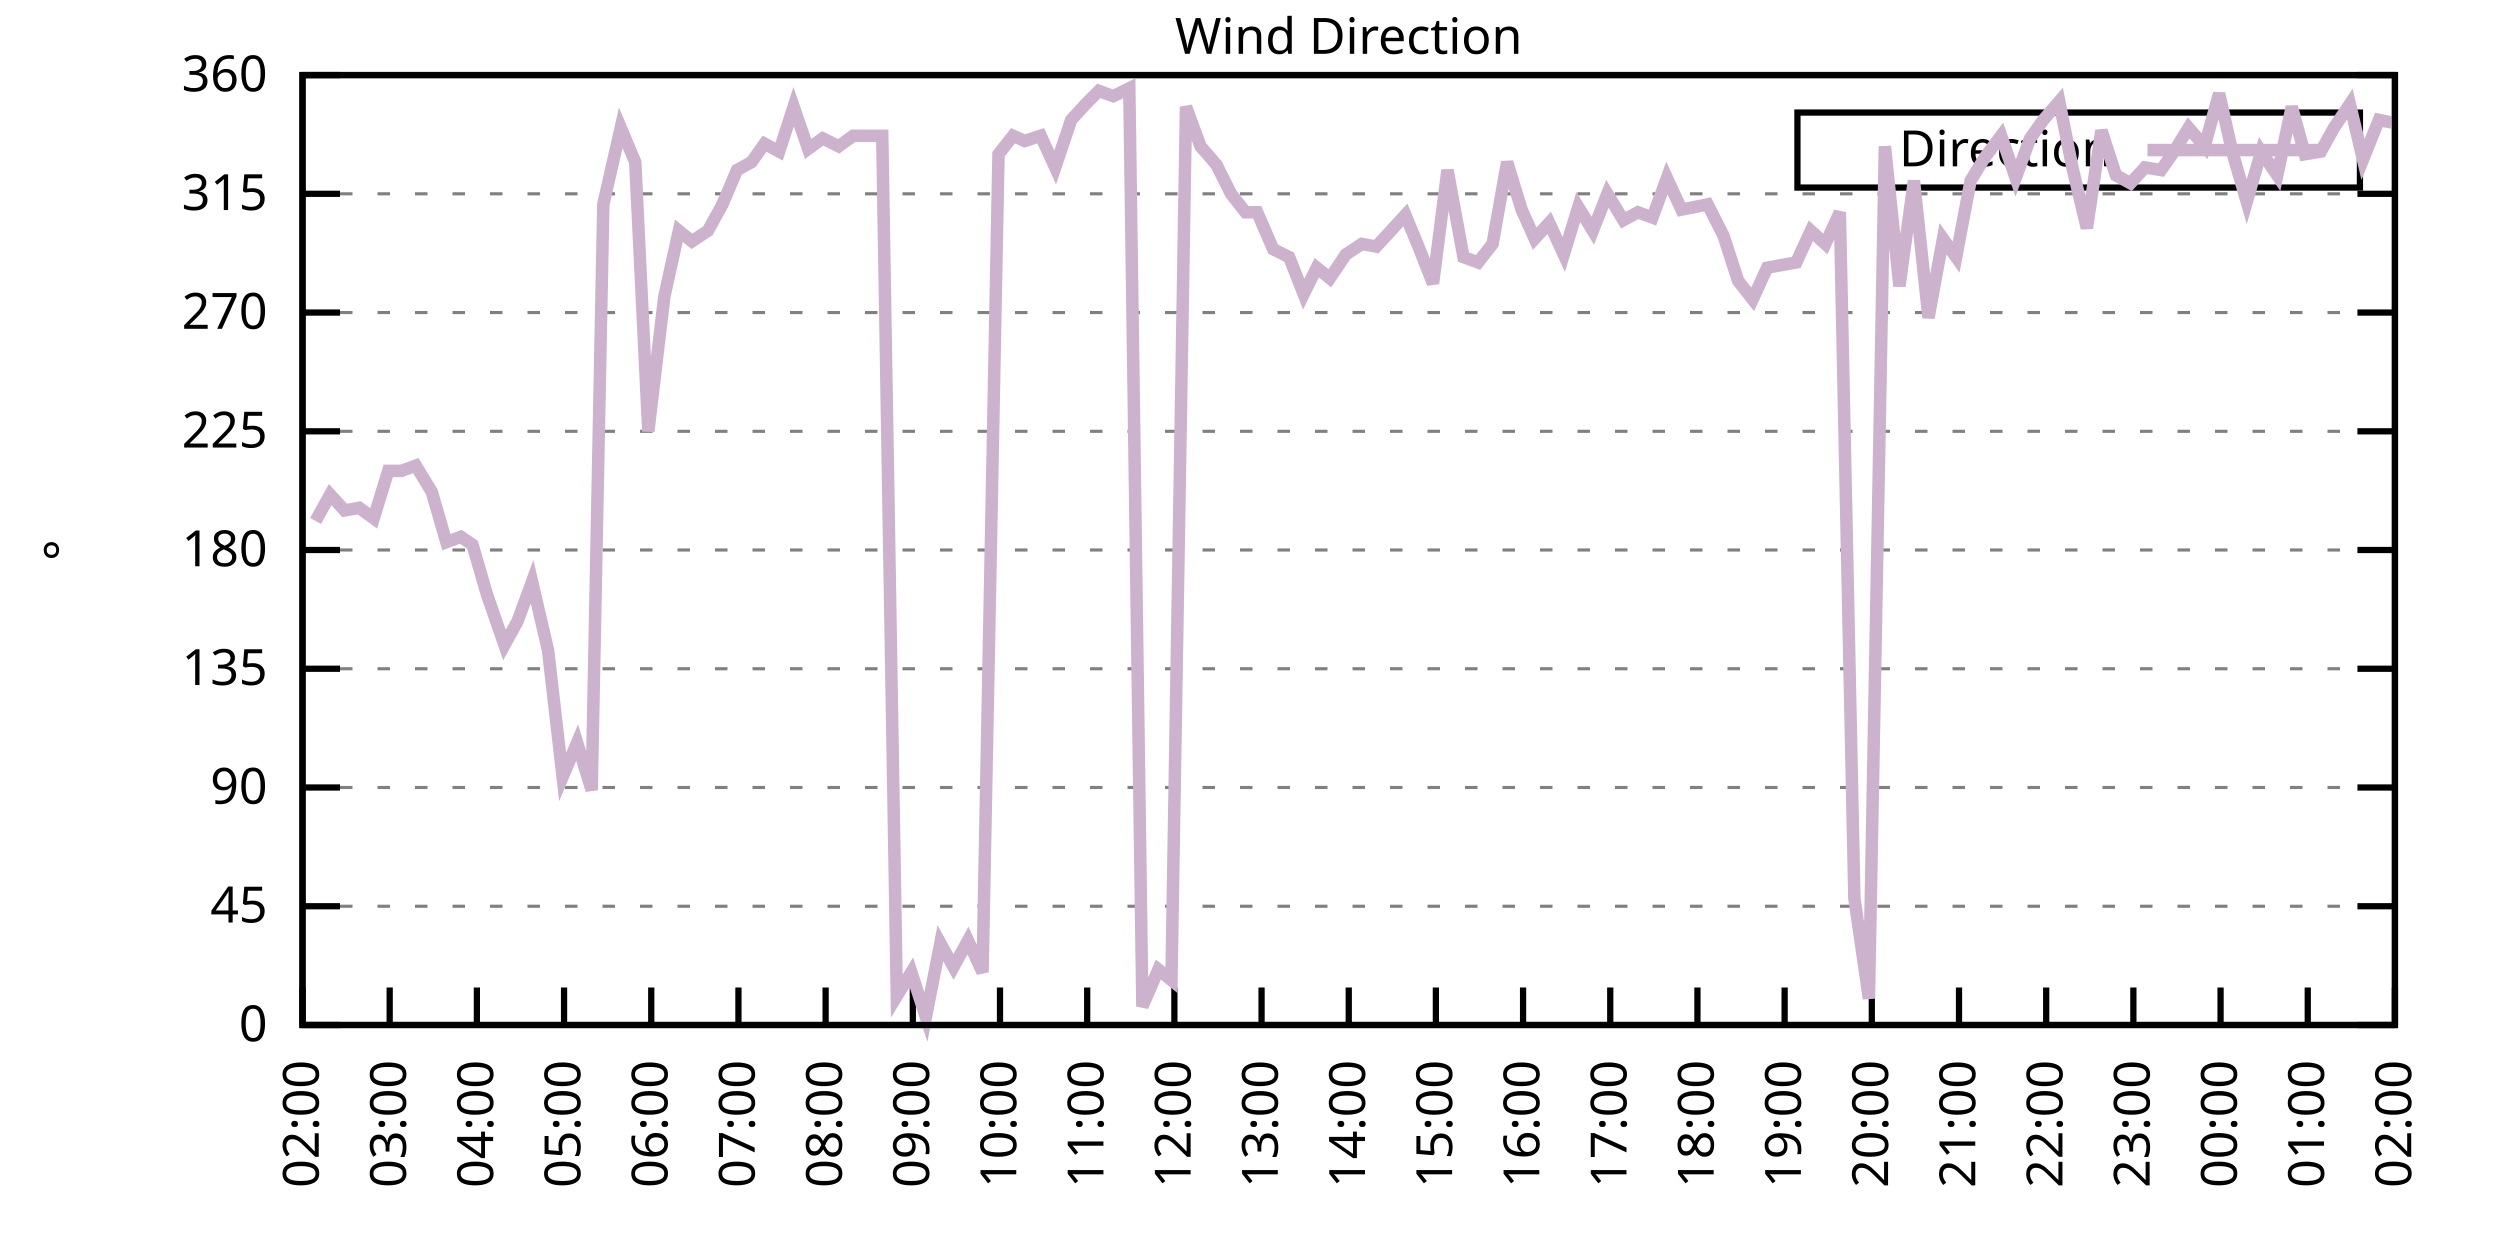
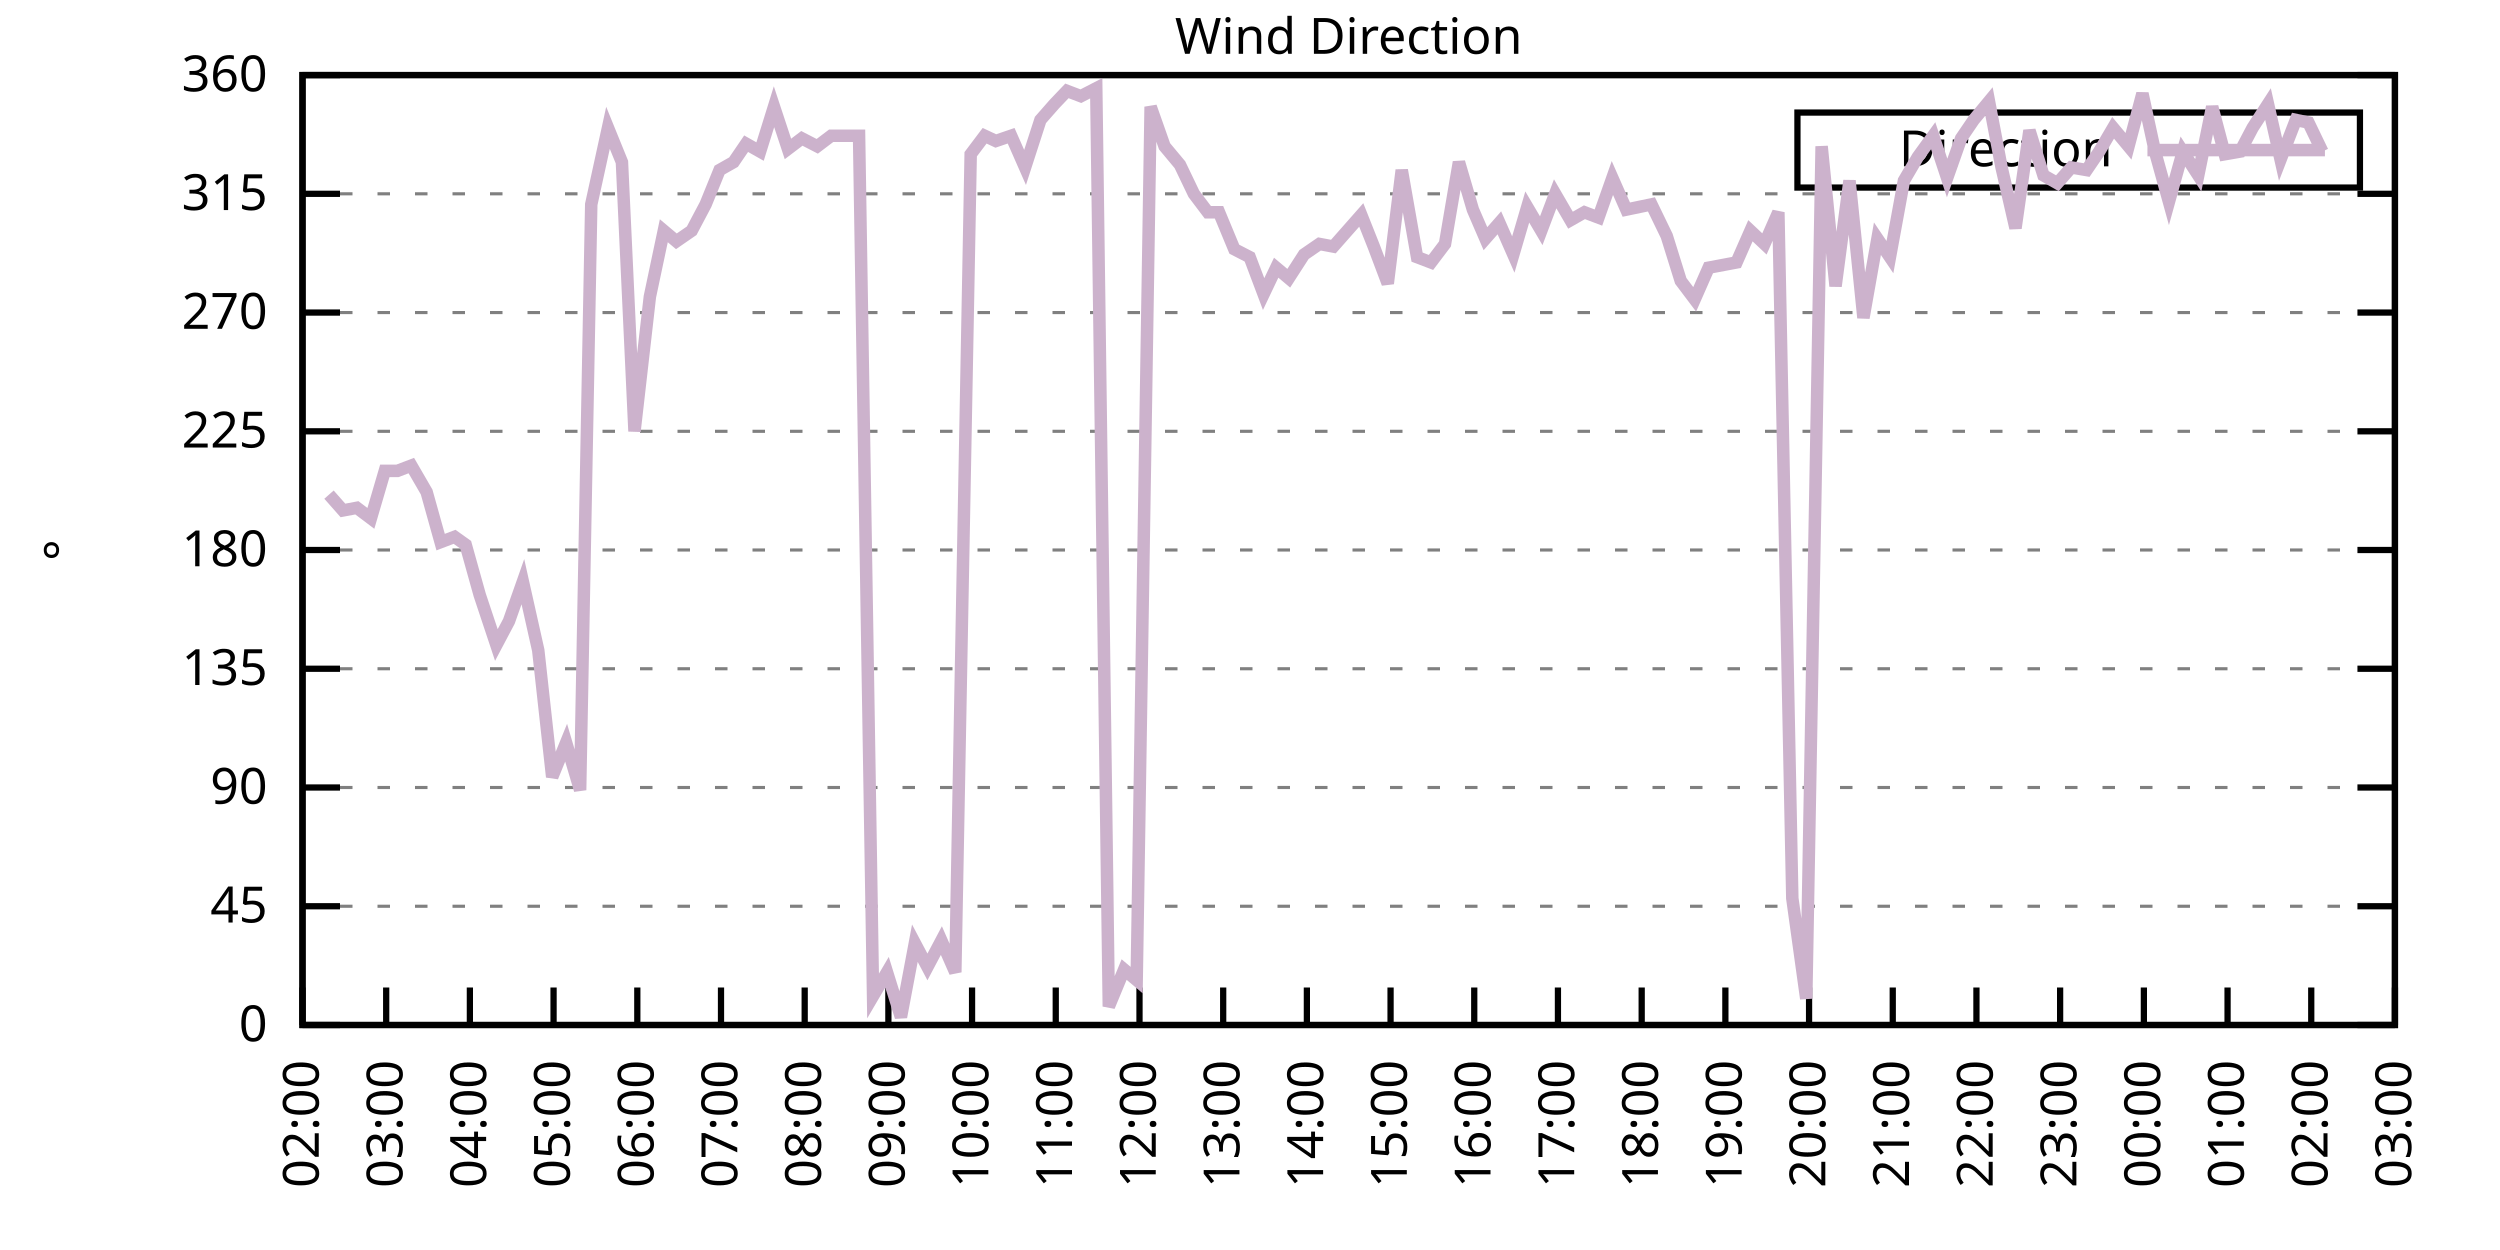
<svg xmlns="http://www.w3.org/2000/svg" xmlns:xlink="http://www.w3.org/1999/xlink" width="400" height="200" viewBox="0 0 400 200">
  <g id="gnuplot_canvas">
    <rect x="0" y="0" width="400" height="200" fill="none" />
    <defs>
      <circle id="gpDot" r="0.5" stroke-width="0.5" stroke="currentColor" />
      <path id="gpPt0" stroke-width="0.333" stroke="currentColor" d="M-1,0 h2 M0,-1 v2" />
      <path id="gpPt1" stroke-width="0.333" stroke="currentColor" d="M-1,-1 L1,1 M1,-1 L-1,1" />
      <path id="gpPt2" stroke-width="0.333" stroke="currentColor" d="M-1,0 L1,0 M0,-1 L0,1 M-1,-1 L1,1 M-1,1 L1,-1" />
      <rect id="gpPt3" stroke-width="0.333" stroke="currentColor" x="-1" y="-1" width="2" height="2" />
      <rect id="gpPt4" stroke-width="0.333" stroke="currentColor" fill="currentColor" x="-1" y="-1" width="2" height="2" />
      <circle id="gpPt5" stroke-width="0.333" stroke="currentColor" cx="0" cy="0" r="1" />
      <use xlink:href="#gpPt5" id="gpPt6" fill="currentColor" stroke="none" />
      <path id="gpPt7" stroke-width="0.333" stroke="currentColor" d="M0,-1.33 L-1.33,0.67 L1.33,0.67 z" />
      <use xlink:href="#gpPt7" id="gpPt8" fill="currentColor" stroke="none" />
      <use xlink:href="#gpPt7" id="gpPt9" stroke="currentColor" transform="rotate(180)" />
      <use xlink:href="#gpPt9" id="gpPt10" fill="currentColor" stroke="none" />
      <use xlink:href="#gpPt3" id="gpPt11" stroke="currentColor" transform="rotate(45)" />
      <use xlink:href="#gpPt11" id="gpPt12" fill="currentColor" stroke="none" />
      <path id="gpPt13" stroke-width="0.333" stroke="currentColor" d="M0,1.330 L1.265,0.411 L0.782,-1.067 L-0.782,-1.076 L-1.265,0.411 z" />
      <use xlink:href="#gpPt13" id="gpPt14" fill="currentColor" stroke="none" />
      <filter id="textbox" filterUnits="objectBoundingBox" x="0" y="0" height="1" width="1">
        <feFlood flood-color="white" flood-opacity="1" result="bgnd" />
        <feComposite in="SourceGraphic" in2="bgnd" operator="atop" />
      </filter>
      <filter id="greybox" filterUnits="objectBoundingBox" x="0" y="0" height="1" width="1">
        <feFlood flood-color="lightgrey" flood-opacity="1" result="grey" />
        <feComposite in="SourceGraphic" in2="grey" operator="atop" />
      </filter>
    </defs>
    <g fill="none" color="white" stroke="currentColor" stroke-width="1.00" stroke-linecap="butt" stroke-linejoin="miter">
</g>
    <g fill="none" color="black" stroke="currentColor" stroke-width="1.00" stroke-linecap="butt" stroke-linejoin="miter">
      <g stroke="none" shape-rendering="crispEdges">
        <polygon fill="rgb(255, 255, 255)" points="48.40,164.00 383.18,164.00 383.18,12.02 48.40,12.02 " />
      </g>
    </g>
    <g fill="none" color="black" stroke="currentColor" stroke-width="1.00" stroke-linecap="butt" stroke-linejoin="miter">
</g>
    <g fill="none" color="black" stroke="black" stroke-width="0.50" stroke-linecap="butt" stroke-linejoin="miter">
</g>
    <g fill="none" color="gray" stroke="currentColor" stroke-width="0.50" stroke-linecap="butt" stroke-linejoin="miter">
      <path stroke="gray" stroke-dasharray="2,4" class="gridline" d="M48.40,164.00 L383.19,164.00  " />
    </g>
    <g fill="none" color="gray" stroke="gray" stroke-width="1.00" stroke-linecap="butt" stroke-linejoin="miter">
</g>
    <g fill="none" color="black" stroke="currentColor" stroke-width="1.00" stroke-linecap="butt" stroke-linejoin="miter">
      <path stroke="black" d="M48.40,164.00 L54.40,164.00 M383.19,164.00 L377.19,164.00  " />
      <g transform="translate(42.80,166.60)" stroke="none" fill="black" font-family="Sans" font-size="8.00" text-anchor="end">
        <text>
          <tspan font-family="Sans"> 0</tspan>
        </text>
      </g>
    </g>
    <g fill="none" color="black" stroke="currentColor" stroke-width="1.00" stroke-linecap="butt" stroke-linejoin="miter">
</g>
    <g fill="none" color="black" stroke="black" stroke-width="0.50" stroke-linecap="butt" stroke-linejoin="miter">
</g>
    <g fill="none" color="gray" stroke="currentColor" stroke-width="0.50" stroke-linecap="butt" stroke-linejoin="miter">
      <path stroke="gray" stroke-dasharray="2,4" class="gridline" d="M48.40,145.00 L383.19,145.00  " />
    </g>
    <g fill="none" color="gray" stroke="gray" stroke-width="1.00" stroke-linecap="butt" stroke-linejoin="miter">
</g>
    <g fill="none" color="black" stroke="currentColor" stroke-width="1.00" stroke-linecap="butt" stroke-linejoin="miter">
      <path stroke="black" d="M48.40,145.00 L54.40,145.00 M383.19,145.00 L377.19,145.00  " />
      <g transform="translate(42.80,147.60)" stroke="none" fill="black" font-family="Sans" font-size="8.00" text-anchor="end">
        <text>
          <tspan font-family="Sans"> 45</tspan>
        </text>
      </g>
    </g>
    <g fill="none" color="black" stroke="currentColor" stroke-width="1.00" stroke-linecap="butt" stroke-linejoin="miter">
</g>
    <g fill="none" color="black" stroke="black" stroke-width="0.50" stroke-linecap="butt" stroke-linejoin="miter">
</g>
    <g fill="none" color="gray" stroke="currentColor" stroke-width="0.50" stroke-linecap="butt" stroke-linejoin="miter">
      <path stroke="gray" stroke-dasharray="2,4" class="gridline" d="M48.40,126.00 L383.19,126.00  " />
    </g>
    <g fill="none" color="gray" stroke="gray" stroke-width="1.00" stroke-linecap="butt" stroke-linejoin="miter">
</g>
    <g fill="none" color="black" stroke="currentColor" stroke-width="1.00" stroke-linecap="butt" stroke-linejoin="miter">
      <path stroke="black" d="M48.40,126.00 L54.40,126.00 M383.19,126.00 L377.19,126.00  " />
      <g transform="translate(42.80,128.60)" stroke="none" fill="black" font-family="Sans" font-size="8.00" text-anchor="end">
        <text>
          <tspan font-family="Sans"> 90</tspan>
        </text>
      </g>
    </g>
    <g fill="none" color="black" stroke="currentColor" stroke-width="1.00" stroke-linecap="butt" stroke-linejoin="miter">
</g>
    <g fill="none" color="black" stroke="black" stroke-width="0.50" stroke-linecap="butt" stroke-linejoin="miter">
</g>
    <g fill="none" color="gray" stroke="currentColor" stroke-width="0.50" stroke-linecap="butt" stroke-linejoin="miter">
      <path stroke="gray" stroke-dasharray="2,4" class="gridline" d="M48.40,107.00 L383.19,107.00  " />
    </g>
    <g fill="none" color="gray" stroke="gray" stroke-width="1.00" stroke-linecap="butt" stroke-linejoin="miter">
</g>
    <g fill="none" color="black" stroke="currentColor" stroke-width="1.00" stroke-linecap="butt" stroke-linejoin="miter">
      <path stroke="black" d="M48.40,107.00 L54.40,107.00 M383.19,107.00 L377.19,107.00  " />
      <g transform="translate(42.80,109.60)" stroke="none" fill="black" font-family="Sans" font-size="8.00" text-anchor="end">
        <text>
          <tspan font-family="Sans"> 135</tspan>
        </text>
      </g>
    </g>
    <g fill="none" color="black" stroke="currentColor" stroke-width="1.00" stroke-linecap="butt" stroke-linejoin="miter">
</g>
    <g fill="none" color="black" stroke="black" stroke-width="0.50" stroke-linecap="butt" stroke-linejoin="miter">
</g>
    <g fill="none" color="gray" stroke="currentColor" stroke-width="0.50" stroke-linecap="butt" stroke-linejoin="miter">
      <path stroke="gray" stroke-dasharray="2,4" class="gridline" d="M48.40,88.00 L383.19,88.00  " />
    </g>
    <g fill="none" color="gray" stroke="gray" stroke-width="1.00" stroke-linecap="butt" stroke-linejoin="miter">
</g>
    <g fill="none" color="black" stroke="currentColor" stroke-width="1.00" stroke-linecap="butt" stroke-linejoin="miter">
      <path stroke="black" d="M48.40,88.00 L54.40,88.00 M383.19,88.00 L377.19,88.00  " />
      <g transform="translate(42.80,90.60)" stroke="none" fill="black" font-family="Sans" font-size="8.00" text-anchor="end">
        <text>
          <tspan font-family="Sans"> 180</tspan>
        </text>
      </g>
    </g>
    <g fill="none" color="black" stroke="currentColor" stroke-width="1.00" stroke-linecap="butt" stroke-linejoin="miter">
</g>
    <g fill="none" color="black" stroke="black" stroke-width="0.50" stroke-linecap="butt" stroke-linejoin="miter">
</g>
    <g fill="none" color="gray" stroke="currentColor" stroke-width="0.50" stroke-linecap="butt" stroke-linejoin="miter">
      <path stroke="gray" stroke-dasharray="2,4" class="gridline" d="M48.40,69.01 L383.19,69.01  " />
    </g>
    <g fill="none" color="gray" stroke="gray" stroke-width="1.00" stroke-linecap="butt" stroke-linejoin="miter">
</g>
    <g fill="none" color="black" stroke="currentColor" stroke-width="1.00" stroke-linecap="butt" stroke-linejoin="miter">
      <path stroke="black" d="M48.40,69.01 L54.40,69.01 M383.19,69.01 L377.19,69.01  " />
      <g transform="translate(42.80,71.61)" stroke="none" fill="black" font-family="Sans" font-size="8.00" text-anchor="end">
        <text>
          <tspan font-family="Sans"> 225</tspan>
        </text>
      </g>
    </g>
    <g fill="none" color="black" stroke="currentColor" stroke-width="1.00" stroke-linecap="butt" stroke-linejoin="miter">
</g>
    <g fill="none" color="black" stroke="black" stroke-width="0.50" stroke-linecap="butt" stroke-linejoin="miter">
</g>
    <g fill="none" color="gray" stroke="currentColor" stroke-width="0.50" stroke-linecap="butt" stroke-linejoin="miter">
      <path stroke="gray" stroke-dasharray="2,4" class="gridline" d="M48.40,50.01 L383.19,50.01  " />
    </g>
    <g fill="none" color="gray" stroke="gray" stroke-width="1.00" stroke-linecap="butt" stroke-linejoin="miter">
</g>
    <g fill="none" color="black" stroke="currentColor" stroke-width="1.00" stroke-linecap="butt" stroke-linejoin="miter">
      <path stroke="black" d="M48.40,50.01 L54.40,50.01 M383.19,50.01 L377.19,50.01  " />
      <g transform="translate(42.80,52.61)" stroke="none" fill="black" font-family="Sans" font-size="8.00" text-anchor="end">
        <text>
          <tspan font-family="Sans"> 270</tspan>
        </text>
      </g>
    </g>
    <g fill="none" color="black" stroke="currentColor" stroke-width="1.00" stroke-linecap="butt" stroke-linejoin="miter">
</g>
    <g fill="none" color="black" stroke="black" stroke-width="0.50" stroke-linecap="butt" stroke-linejoin="miter">
</g>
    <g fill="none" color="gray" stroke="currentColor" stroke-width="0.50" stroke-linecap="butt" stroke-linejoin="miter">
      <path stroke="gray" stroke-dasharray="2,4" class="gridline" d="M48.40,31.01 L383.19,31.01  " />
    </g>
    <g fill="none" color="gray" stroke="gray" stroke-width="1.00" stroke-linecap="butt" stroke-linejoin="miter">
</g>
    <g fill="none" color="black" stroke="currentColor" stroke-width="1.00" stroke-linecap="butt" stroke-linejoin="miter">
      <path stroke="black" d="M48.40,31.01 L54.40,31.01 M383.19,31.01 L377.19,31.01  " />
      <g transform="translate(42.80,33.61)" stroke="none" fill="black" font-family="Sans" font-size="8.00" text-anchor="end">
        <text>
          <tspan font-family="Sans"> 315</tspan>
        </text>
      </g>
    </g>
    <g fill="none" color="black" stroke="currentColor" stroke-width="1.00" stroke-linecap="butt" stroke-linejoin="miter">
</g>
    <g fill="none" color="black" stroke="black" stroke-width="0.50" stroke-linecap="butt" stroke-linejoin="miter">
</g>
    <g fill="none" color="gray" stroke="currentColor" stroke-width="0.50" stroke-linecap="butt" stroke-linejoin="miter">
      <path stroke="gray" stroke-dasharray="2,4" class="gridline" d="M48.40,12.01 L383.19,12.01  " />
    </g>
    <g fill="none" color="gray" stroke="gray" stroke-width="1.00" stroke-linecap="butt" stroke-linejoin="miter">
</g>
    <g fill="none" color="black" stroke="currentColor" stroke-width="1.00" stroke-linecap="butt" stroke-linejoin="miter">
      <path stroke="black" d="M48.40,12.01 L54.40,12.01 M383.19,12.01 L377.19,12.01  " />
      <g transform="translate(42.80,14.61)" stroke="none" fill="black" font-family="Sans" font-size="8.00" text-anchor="end">
        <text>
          <tspan font-family="Sans"> 360</tspan>
        </text>
      </g>
    </g>
    <g fill="none" color="black" stroke="currentColor" stroke-width="1.00" stroke-linecap="butt" stroke-linejoin="miter">
      <path stroke="black" d="M48.40,164.00 L48.40,158.00  " />
      <g transform="translate(51.00,169.60) rotate(270.00)" stroke="none" fill="black" font-family="Sans" font-size="8.00" text-anchor="end">
        <text>
          <tspan font-family="Sans">02:00</tspan>
        </text>
      </g>
    </g>
    <g fill="none" color="black" stroke="currentColor" stroke-width="1.00" stroke-linecap="butt" stroke-linejoin="miter">
-       <path stroke="black" d="M62.35,164.00 L62.35,158.00  " />
-       <g transform="translate(64.95,169.60) rotate(270.00)" stroke="none" fill="black" font-family="Sans" font-size="8.00" text-anchor="end">
+       <path stroke="black" d="M61.79,164.00 L61.79,158.00  " />
+       <g transform="translate(64.39,169.60) rotate(270.00)" stroke="none" fill="black" font-family="Sans" font-size="8.00" text-anchor="end">
        <text>
          <tspan font-family="Sans">03:00</tspan>
        </text>
      </g>
    </g>
    <g fill="none" color="black" stroke="currentColor" stroke-width="1.00" stroke-linecap="butt" stroke-linejoin="miter">
-       <path stroke="black" d="M76.30,164.00 L76.30,158.00  " />
-       <g transform="translate(78.90,169.60) rotate(270.00)" stroke="none" fill="black" font-family="Sans" font-size="8.00" text-anchor="end">
+       <path stroke="black" d="M75.18,164.00 L75.18,158.00  " />
+       <g transform="translate(77.78,169.60) rotate(270.00)" stroke="none" fill="black" font-family="Sans" font-size="8.00" text-anchor="end">
        <text>
          <tspan font-family="Sans">04:00</tspan>
        </text>
      </g>
    </g>
    <g fill="none" color="black" stroke="currentColor" stroke-width="1.00" stroke-linecap="butt" stroke-linejoin="miter">
-       <path stroke="black" d="M90.25,164.00 L90.25,158.00  " />
-       <g transform="translate(92.85,169.60) rotate(270.00)" stroke="none" fill="black" font-family="Sans" font-size="8.00" text-anchor="end">
+       <path stroke="black" d="M88.57,164.00 L88.57,158.00  " />
+       <g transform="translate(91.17,169.60) rotate(270.00)" stroke="none" fill="black" font-family="Sans" font-size="8.00" text-anchor="end">
        <text>
          <tspan font-family="Sans">05:00</tspan>
        </text>
      </g>
    </g>
    <g fill="none" color="black" stroke="currentColor" stroke-width="1.00" stroke-linecap="butt" stroke-linejoin="miter">
-       <path stroke="black" d="M104.20,164.00 L104.20,158.00  " />
-       <g transform="translate(106.80,169.60) rotate(270.00)" stroke="none" fill="black" font-family="Sans" font-size="8.00" text-anchor="end">
+       <path stroke="black" d="M101.97,164.00 L101.97,158.00  " />
+       <g transform="translate(104.57,169.60) rotate(270.00)" stroke="none" fill="black" font-family="Sans" font-size="8.00" text-anchor="end">
        <text>
          <tspan font-family="Sans">06:00</tspan>
        </text>
      </g>
    </g>
    <g fill="none" color="black" stroke="currentColor" stroke-width="1.00" stroke-linecap="butt" stroke-linejoin="miter">
-       <path stroke="black" d="M118.15,164.00 L118.15,158.00  " />
-       <g transform="translate(120.75,169.60) rotate(270.00)" stroke="none" fill="black" font-family="Sans" font-size="8.00" text-anchor="end">
+       <path stroke="black" d="M115.36,164.00 L115.36,158.00  " />
+       <g transform="translate(117.96,169.60) rotate(270.00)" stroke="none" fill="black" font-family="Sans" font-size="8.00" text-anchor="end">
        <text>
          <tspan font-family="Sans">07:00</tspan>
        </text>
      </g>
    </g>
    <g fill="none" color="black" stroke="currentColor" stroke-width="1.00" stroke-linecap="butt" stroke-linejoin="miter">
-       <path stroke="black" d="M132.10,164.00 L132.10,158.00  " />
-       <g transform="translate(134.70,169.60) rotate(270.00)" stroke="none" fill="black" font-family="Sans" font-size="8.00" text-anchor="end">
+       <path stroke="black" d="M128.75,164.00 L128.75,158.00  " />
+       <g transform="translate(131.35,169.60) rotate(270.00)" stroke="none" fill="black" font-family="Sans" font-size="8.00" text-anchor="end">
        <text>
          <tspan font-family="Sans">08:00</tspan>
        </text>
      </g>
    </g>
    <g fill="none" color="black" stroke="currentColor" stroke-width="1.00" stroke-linecap="butt" stroke-linejoin="miter">
-       <path stroke="black" d="M146.05,164.00 L146.05,158.00  " />
-       <g transform="translate(148.65,169.60) rotate(270.00)" stroke="none" fill="black" font-family="Sans" font-size="8.00" text-anchor="end">
+       <path stroke="black" d="M142.14,164.00 L142.14,158.00  " />
+       <g transform="translate(144.74,169.60) rotate(270.00)" stroke="none" fill="black" font-family="Sans" font-size="8.00" text-anchor="end">
        <text>
          <tspan font-family="Sans">09:00</tspan>
        </text>
      </g>
    </g>
    <g fill="none" color="black" stroke="currentColor" stroke-width="1.00" stroke-linecap="butt" stroke-linejoin="miter">
-       <path stroke="black" d="M160.00,164.00 L160.00,158.00  " />
-       <g transform="translate(162.60,169.60) rotate(270.00)" stroke="none" fill="black" font-family="Sans" font-size="8.00" text-anchor="end">
+       <path stroke="black" d="M155.53,164.00 L155.53,158.00  " />
+       <g transform="translate(158.13,169.60) rotate(270.00)" stroke="none" fill="black" font-family="Sans" font-size="8.00" text-anchor="end">
        <text>
          <tspan font-family="Sans">10:00</tspan>
        </text>
      </g>
    </g>
    <g fill="none" color="black" stroke="currentColor" stroke-width="1.00" stroke-linecap="butt" stroke-linejoin="miter">
-       <path stroke="black" d="M173.95,164.00 L173.95,158.00  " />
-       <g transform="translate(176.55,169.60) rotate(270.00)" stroke="none" fill="black" font-family="Sans" font-size="8.00" text-anchor="end">
+       <path stroke="black" d="M168.92,164.00 L168.92,158.00  " />
+       <g transform="translate(171.52,169.60) rotate(270.00)" stroke="none" fill="black" font-family="Sans" font-size="8.00" text-anchor="end">
        <text>
          <tspan font-family="Sans">11:00</tspan>
        </text>
      </g>
    </g>
    <g fill="none" color="black" stroke="currentColor" stroke-width="1.00" stroke-linecap="butt" stroke-linejoin="miter">
-       <path stroke="black" d="M187.90,164.00 L187.90,158.00  " />
-       <g transform="translate(190.50,169.60) rotate(270.00)" stroke="none" fill="black" font-family="Sans" font-size="8.00" text-anchor="end">
+       <path stroke="black" d="M182.32,164.00 L182.32,158.00  " />
+       <g transform="translate(184.92,169.60) rotate(270.00)" stroke="none" fill="black" font-family="Sans" font-size="8.00" text-anchor="end">
        <text>
          <tspan font-family="Sans">12:00</tspan>
        </text>
      </g>
    </g>
    <g fill="none" color="black" stroke="currentColor" stroke-width="1.00" stroke-linecap="butt" stroke-linejoin="miter">
-       <path stroke="black" d="M201.85,164.00 L201.85,158.00  " />
-       <g transform="translate(204.45,169.60) rotate(270.00)" stroke="none" fill="black" font-family="Sans" font-size="8.00" text-anchor="end">
+       <path stroke="black" d="M195.71,164.00 L195.71,158.00  " />
+       <g transform="translate(198.31,169.60) rotate(270.00)" stroke="none" fill="black" font-family="Sans" font-size="8.00" text-anchor="end">
        <text>
          <tspan font-family="Sans">13:00</tspan>
        </text>
      </g>
    </g>
    <g fill="none" color="black" stroke="currentColor" stroke-width="1.00" stroke-linecap="butt" stroke-linejoin="miter">
-       <path stroke="black" d="M215.80,164.00 L215.80,158.00  " />
-       <g transform="translate(218.40,169.60) rotate(270.00)" stroke="none" fill="black" font-family="Sans" font-size="8.00" text-anchor="end">
+       <path stroke="black" d="M209.10,164.00 L209.10,158.00  " />
+       <g transform="translate(211.70,169.60) rotate(270.00)" stroke="none" fill="black" font-family="Sans" font-size="8.00" text-anchor="end">
        <text>
          <tspan font-family="Sans">14:00</tspan>
        </text>
      </g>
    </g>
    <g fill="none" color="black" stroke="currentColor" stroke-width="1.00" stroke-linecap="butt" stroke-linejoin="miter">
-       <path stroke="black" d="M229.74,164.00 L229.74,158.00  " />
-       <g transform="translate(232.34,169.60) rotate(270.00)" stroke="none" fill="black" font-family="Sans" font-size="8.00" text-anchor="end">
+       <path stroke="black" d="M222.49,164.00 L222.49,158.00  " />
+       <g transform="translate(225.09,169.60) rotate(270.00)" stroke="none" fill="black" font-family="Sans" font-size="8.00" text-anchor="end">
        <text>
          <tspan font-family="Sans">15:00</tspan>
        </text>
      </g>
    </g>
    <g fill="none" color="black" stroke="currentColor" stroke-width="1.00" stroke-linecap="butt" stroke-linejoin="miter">
-       <path stroke="black" d="M243.69,164.00 L243.69,158.00  " />
-       <g transform="translate(246.29,169.60) rotate(270.00)" stroke="none" fill="black" font-family="Sans" font-size="8.00" text-anchor="end">
+       <path stroke="black" d="M235.88,164.00 L235.88,158.00  " />
+       <g transform="translate(238.48,169.60) rotate(270.00)" stroke="none" fill="black" font-family="Sans" font-size="8.00" text-anchor="end">
        <text>
          <tspan font-family="Sans">16:00</tspan>
        </text>
      </g>
    </g>
    <g fill="none" color="black" stroke="currentColor" stroke-width="1.00" stroke-linecap="butt" stroke-linejoin="miter">
-       <path stroke="black" d="M257.64,164.00 L257.64,158.00  " />
-       <g transform="translate(260.24,169.60) rotate(270.00)" stroke="none" fill="black" font-family="Sans" font-size="8.00" text-anchor="end">
+       <path stroke="black" d="M249.27,164.00 L249.27,158.00  " />
+       <g transform="translate(251.87,169.60) rotate(270.00)" stroke="none" fill="black" font-family="Sans" font-size="8.00" text-anchor="end">
        <text>
          <tspan font-family="Sans">17:00</tspan>
        </text>
      </g>
    </g>
    <g fill="none" color="black" stroke="currentColor" stroke-width="1.00" stroke-linecap="butt" stroke-linejoin="miter">
-       <path stroke="black" d="M271.59,164.00 L271.59,158.00  " />
-       <g transform="translate(274.19,169.60) rotate(270.00)" stroke="none" fill="black" font-family="Sans" font-size="8.00" text-anchor="end">
+       <path stroke="black" d="M262.67,164.00 L262.67,158.00  " />
+       <g transform="translate(265.27,169.60) rotate(270.00)" stroke="none" fill="black" font-family="Sans" font-size="8.00" text-anchor="end">
        <text>
          <tspan font-family="Sans">18:00</tspan>
        </text>
      </g>
    </g>
    <g fill="none" color="black" stroke="currentColor" stroke-width="1.00" stroke-linecap="butt" stroke-linejoin="miter">
-       <path stroke="black" d="M285.54,164.00 L285.54,158.00  " />
-       <g transform="translate(288.14,169.60) rotate(270.00)" stroke="none" fill="black" font-family="Sans" font-size="8.00" text-anchor="end">
+       <path stroke="black" d="M276.06,164.00 L276.06,158.00  " />
+       <g transform="translate(278.66,169.60) rotate(270.00)" stroke="none" fill="black" font-family="Sans" font-size="8.00" text-anchor="end">
        <text>
          <tspan font-family="Sans">19:00</tspan>
        </text>
      </g>
    </g>
    <g fill="none" color="black" stroke="currentColor" stroke-width="1.00" stroke-linecap="butt" stroke-linejoin="miter">
-       <path stroke="black" d="M299.49,164.00 L299.49,158.00  " />
-       <g transform="translate(302.09,169.60) rotate(270.00)" stroke="none" fill="black" font-family="Sans" font-size="8.00" text-anchor="end">
+       <path stroke="black" d="M289.45,164.00 L289.45,158.00  " />
+       <g transform="translate(292.05,169.60) rotate(270.00)" stroke="none" fill="black" font-family="Sans" font-size="8.00" text-anchor="end">
        <text>
          <tspan font-family="Sans">20:00</tspan>
        </text>
      </g>
    </g>
    <g fill="none" color="black" stroke="currentColor" stroke-width="1.00" stroke-linecap="butt" stroke-linejoin="miter">
-       <path stroke="black" d="M313.44,164.00 L313.44,158.00  " />
-       <g transform="translate(316.04,169.60) rotate(270.00)" stroke="none" fill="black" font-family="Sans" font-size="8.00" text-anchor="end">
+       <path stroke="black" d="M302.84,164.00 L302.84,158.00  " />
+       <g transform="translate(305.44,169.60) rotate(270.00)" stroke="none" fill="black" font-family="Sans" font-size="8.00" text-anchor="end">
        <text>
          <tspan font-family="Sans">21:00</tspan>
        </text>
      </g>
    </g>
    <g fill="none" color="black" stroke="currentColor" stroke-width="1.00" stroke-linecap="butt" stroke-linejoin="miter">
-       <path stroke="black" d="M327.39,164.00 L327.39,158.00  " />
-       <g transform="translate(329.99,169.60) rotate(270.00)" stroke="none" fill="black" font-family="Sans" font-size="8.00" text-anchor="end">
+       <path stroke="black" d="M316.23,164.00 L316.23,158.00  " />
+       <g transform="translate(318.83,169.60) rotate(270.00)" stroke="none" fill="black" font-family="Sans" font-size="8.00" text-anchor="end">
        <text>
          <tspan font-family="Sans">22:00</tspan>
        </text>
      </g>
    </g>
    <g fill="none" color="black" stroke="currentColor" stroke-width="1.00" stroke-linecap="butt" stroke-linejoin="miter">
-       <path stroke="black" d="M341.34,164.00 L341.34,158.00  " />
-       <g transform="translate(343.94,169.60) rotate(270.00)" stroke="none" fill="black" font-family="Sans" font-size="8.00" text-anchor="end">
+       <path stroke="black" d="M329.62,164.00 L329.62,158.00  " />
+       <g transform="translate(332.22,169.60) rotate(270.00)" stroke="none" fill="black" font-family="Sans" font-size="8.00" text-anchor="end">
        <text>
          <tspan font-family="Sans">23:00</tspan>
        </text>
      </g>
    </g>
    <g fill="none" color="black" stroke="currentColor" stroke-width="1.00" stroke-linecap="butt" stroke-linejoin="miter">
-       <path stroke="black" d="M355.29,164.00 L355.29,158.00  " />
-       <g transform="translate(357.89,169.60) rotate(270.00)" stroke="none" fill="black" font-family="Sans" font-size="8.00" text-anchor="end">
+       <path stroke="black" d="M343.02,164.00 L343.02,158.00  " />
+       <g transform="translate(345.62,169.60) rotate(270.00)" stroke="none" fill="black" font-family="Sans" font-size="8.00" text-anchor="end">
        <text>
          <tspan font-family="Sans">00:00</tspan>
        </text>
      </g>
    </g>
    <g fill="none" color="black" stroke="currentColor" stroke-width="1.00" stroke-linecap="butt" stroke-linejoin="miter">
-       <path stroke="black" d="M369.24,164.00 L369.24,158.00  " />
-       <g transform="translate(371.84,169.60) rotate(270.00)" stroke="none" fill="black" font-family="Sans" font-size="8.00" text-anchor="end">
+       <path stroke="black" d="M356.41,164.00 L356.41,158.00  " />
+       <g transform="translate(359.01,169.60) rotate(270.00)" stroke="none" fill="black" font-family="Sans" font-size="8.00" text-anchor="end">
        <text>
          <tspan font-family="Sans">01:00</tspan>
+         </text>
+       </g>
+     </g>
+     <g fill="none" color="black" stroke="currentColor" stroke-width="1.00" stroke-linecap="butt" stroke-linejoin="miter">
+       <path stroke="black" d="M369.80,164.00 L369.80,158.00  " />
+       <g transform="translate(372.40,169.60) rotate(270.00)" stroke="none" fill="black" font-family="Sans" font-size="8.00" text-anchor="end">
+         <text>
+           <tspan font-family="Sans">02:00</tspan>
        </text>
      </g>
    </g>
    <g fill="none" color="black" stroke="currentColor" stroke-width="1.00" stroke-linecap="butt" stroke-linejoin="miter">
      <path stroke="black" d="M383.19,164.00 L383.19,158.00  " />
      <g transform="translate(385.79,169.60) rotate(270.00)" stroke="none" fill="black" font-family="Sans" font-size="8.00" text-anchor="end">
        <text>
-           <tspan font-family="Sans">02:00</tspan>
+           <tspan font-family="Sans">03:00</tspan>
        </text>
      </g>
    </g>
    <g fill="none" color="black" stroke="currentColor" stroke-width="1.00" stroke-linecap="butt" stroke-linejoin="miter">
</g>
    <g fill="none" color="black" stroke="currentColor" stroke-width="1.00" stroke-linecap="butt" stroke-linejoin="miter">
      <path stroke="black" d="M48.40,12.01 L48.40,164.00 L383.19,164.00 L383.19,12.01 L48.40,12.01 Z  " />
    </g>
    <g fill="none" color="black" stroke="currentColor" stroke-width="1.00" stroke-linecap="butt" stroke-linejoin="miter">
</g>
    <g fill="none" color="black" stroke="currentColor" stroke-width="1.00" stroke-linecap="butt" stroke-linejoin="miter">
      <path stroke="black" d="M287.59,30.01 L287.59,18.01 L377.59,18.01 L377.59,30.01 L287.59,30.01 Z  " />
    </g>
    <g id="Wind_direction_plot_1">
      <g fill="none" color="white" stroke="black" stroke-width="2.00" stroke-linecap="butt" stroke-linejoin="miter">
</g>
      <g fill="none" color="black" stroke="currentColor" stroke-width="2.00" stroke-linecap="butt" stroke-linejoin="miter">
        <g transform="translate(337.99,26.61)" stroke="none" fill="black" font-family="Sans" font-size="8.00" text-anchor="end">
          <text>
            <tspan font-family="Sans">Direction</tspan>
          </text>
        </g>
      </g>
      <g fill="none" color="black" stroke="currentColor" stroke-width="2.00" stroke-linecap="butt" stroke-linejoin="miter">
-         <path stroke="rgb(204, 178, 204)" d="M343.59,24.01 L371.99,24.01 M50.49,83.36 L52.82,79.14 L55.14,81.67 L57.47,81.25 L59.79,82.94 L62.12,75.34   L64.21,75.34 L66.53,74.49 L69.09,78.72 L71.42,86.74 L73.74,85.89 L75.60,87.16 L77.93,95.18 L80.72,103.20   L82.81,99.40 L85.13,93.07 L87.69,104.05 L90.02,124.31 L92.34,118.83 L94.67,126.42 L96.53,32.70 L99.32,20.45   L101.64,25.94 L103.73,69.01 L106.29,47.47 L108.62,36.92 L110.71,38.61 L113.27,36.92 L115.59,32.70 L117.92,27.21   L120.24,25.94 L122.33,22.99 L124.66,24.25 L126.98,17.08 L129.31,23.83 L131.63,22.14 L134.19,23.41 L136.51,21.72   L138.84,21.72 L141.16,21.72 L143.49,159.36 L145.81,155.56 L148.14,162.73 L150.46,150.91 L152.56,154.71 L154.88,150.49   L157.21,155.56 L159.76,24.68 L162.09,21.72 L163.95,22.56 L166.51,21.72 L168.83,26.79 L171.39,19.19 L173.71,16.65   L175.81,14.54 L178.13,15.39 L180.69,14.12 L182.78,161.04 L185.34,155.13 L187.43,156.82 L189.76,17.08 L192.08,23.41   L194.64,26.36 L196.96,31.01 L199.29,33.96 L201.15,33.96 L203.71,39.87 L206.26,41.14 L208.59,47.05 L210.68,42.83   L212.77,44.52 L215.33,40.72 L217.89,39.03 L220.21,39.45 L222.54,36.92 L224.86,34.39 L226.95,39.45 L229.28,45.36   L231.60,27.21 L234.16,41.14 L236.49,41.99 L238.81,39.03 L241.14,25.94 L243.46,33.54 L245.55,38.19 L247.88,35.65   L250.20,40.72 L252.53,33.12 L254.85,36.92 L257.18,31.01 L259.74,35.23 L262.06,33.96 L264.39,34.81 L266.71,28.48   L269.04,33.54 L271.13,33.12 L273.22,32.70 L275.78,37.76 L278.10,44.94 L280.43,47.90 L282.75,42.83 L285.08,42.41   L287.40,41.99 L289.73,36.92 L292.05,39.03 L294.38,33.96 L296.70,143.73 L299.03,159.78 L301.58,23.41 L303.91,45.79   L306.23,28.90 L308.56,50.85 L310.88,38.19 L312.98,41.14 L315.30,28.90 L317.63,25.10 L320.18,21.72 L322.51,28.48   L324.83,22.14 L326.93,19.19 L329.48,16.23 L331.58,26.79 L333.90,36.50 L336.23,20.88 L338.55,28.05 L340.88,29.32   L343.20,26.79 L345.76,27.21 L347.85,24.25 L350.18,20.45 L352.73,23.41 L355.06,14.97 L357.15,24.25 L359.48,32.28   L361.80,24.25 L364.36,28.05 L366.68,17.08 L368.78,24.68 L371.33,24.25 L373.43,20.45 L375.98,16.65 L378.08,25.52   L380.63,19.19 L382.73,19.61  " />
+         <path stroke="rgb(204, 178, 204)" d="M343.59,24.01 L371.99,24.01 M52.64,79.14 L54.87,81.67 L57.10,81.25 L59.34,82.94 L61.57,75.34 L63.58,75.34   L65.81,74.49 L68.26,78.72 L70.50,86.74 L72.73,85.89 L74.51,87.16 L76.75,95.18 L79.42,103.20 L81.43,99.40   L83.66,93.07 L86.12,104.05 L88.35,124.31 L90.58,118.83 L92.82,126.42 L94.60,32.70 L97.28,20.45 L99.51,25.94   L101.52,69.01 L103.98,47.47 L106.21,36.92 L108.22,38.61 L110.67,36.92 L112.90,32.70 L115.13,27.21 L117.37,25.94   L119.38,22.99 L121.61,24.25 L123.84,17.08 L126.07,23.83 L128.30,22.14 L130.76,23.41 L132.99,21.72 L135.22,21.72   L137.45,21.72 L139.69,159.36 L141.92,155.56 L144.15,162.73 L146.38,150.91 L148.39,154.71 L150.62,150.49 L152.85,155.56   L155.31,24.68 L157.54,21.72 L159.33,22.56 L161.78,21.72 L164.01,26.79 L166.47,19.19 L168.70,16.65 L170.71,14.54   L172.94,15.39 L175.40,14.12 L177.41,161.04 L179.86,155.13 L181.87,156.82 L184.10,17.08 L186.33,23.41 L188.79,26.36   L191.02,31.01 L193.25,33.96 L195.04,33.96 L197.49,39.87 L199.95,41.14 L202.18,47.05 L204.19,42.83 L206.20,44.52   L208.65,40.72 L211.11,39.03 L213.34,39.45 L215.57,36.92 L217.80,34.39 L219.81,39.45 L222.04,45.36 L224.28,27.21   L226.73,41.14 L228.96,41.99 L231.20,39.03 L233.43,25.94 L235.66,33.54 L237.67,38.19 L239.90,35.65 L242.13,40.72   L244.36,33.12 L246.60,36.92 L248.83,31.01 L251.28,35.23 L253.51,33.96 L255.75,34.81 L257.98,28.48 L260.21,33.54   L262.22,33.12 L264.23,32.70 L266.68,37.76 L268.92,44.94 L271.15,47.90 L273.38,42.83 L275.61,42.41 L277.84,41.99   L280.07,36.92 L282.31,39.03 L284.54,33.96 L286.77,143.73 L289.00,159.78 L291.46,23.41 L293.69,45.79 L295.92,28.90   L298.15,50.85 L300.39,38.19 L302.39,41.14 L304.63,28.90 L306.86,25.10 L309.31,21.72 L311.54,28.48 L313.78,22.14   L315.79,19.19 L318.24,16.23 L320.25,26.79 L322.48,36.50 L324.71,20.88 L326.95,28.05 L329.18,29.32 L331.41,26.79   L333.86,27.21 L335.87,24.25 L338.10,20.45 L340.56,23.41 L342.79,14.97 L344.80,24.25 L347.03,32.28 L349.26,24.25   L351.72,28.05 L353.95,17.08 L355.96,24.68 L358.42,24.25 L360.42,20.45 L362.88,16.65 L364.89,25.52 L367.34,19.19   L369.35,19.61 L371.58,24.25  " />
      </g>
    </g>
    <g fill="none" color="black" stroke="currentColor" stroke-width="2.00" stroke-linecap="butt" stroke-linejoin="miter">
</g>
    <g fill="none" color="black" stroke="black" stroke-width="1.00" stroke-linecap="butt" stroke-linejoin="miter">
</g>
    <g fill="none" color="black" stroke="currentColor" stroke-width="1.00" stroke-linecap="butt" stroke-linejoin="miter">
      <path stroke="black" d="M48.40,12.01 L48.40,164.00 L383.19,164.00 L383.19,12.01 L48.40,12.01 Z  " />
      <g transform="translate(12.80,88.01) rotate(270.00)" stroke="none" fill="black" font-family="Sans" font-size="8.00" text-anchor="middle">
        <text>
          <tspan font-family="Sans">°</tspan>
        </text>
      </g>
    </g>
    <g fill="none" color="black" stroke="currentColor" stroke-width="1.00" stroke-linecap="butt" stroke-linejoin="miter">
</g>
    <g fill="none" color="black" stroke="currentColor" stroke-width="1.00" stroke-linecap="butt" stroke-linejoin="miter">
      <g transform="translate(215.79,8.61)" stroke="none" fill="black" font-family="Sans" font-size="8.00" text-anchor="middle">
        <text>
          <tspan font-family="Sans">Wind Direction</tspan>
        </text>
      </g>
    </g>
    <g fill="none" color="black" stroke="currentColor" stroke-width="1.00" stroke-linecap="butt" stroke-linejoin="miter">
</g>
  </g>
</svg>
